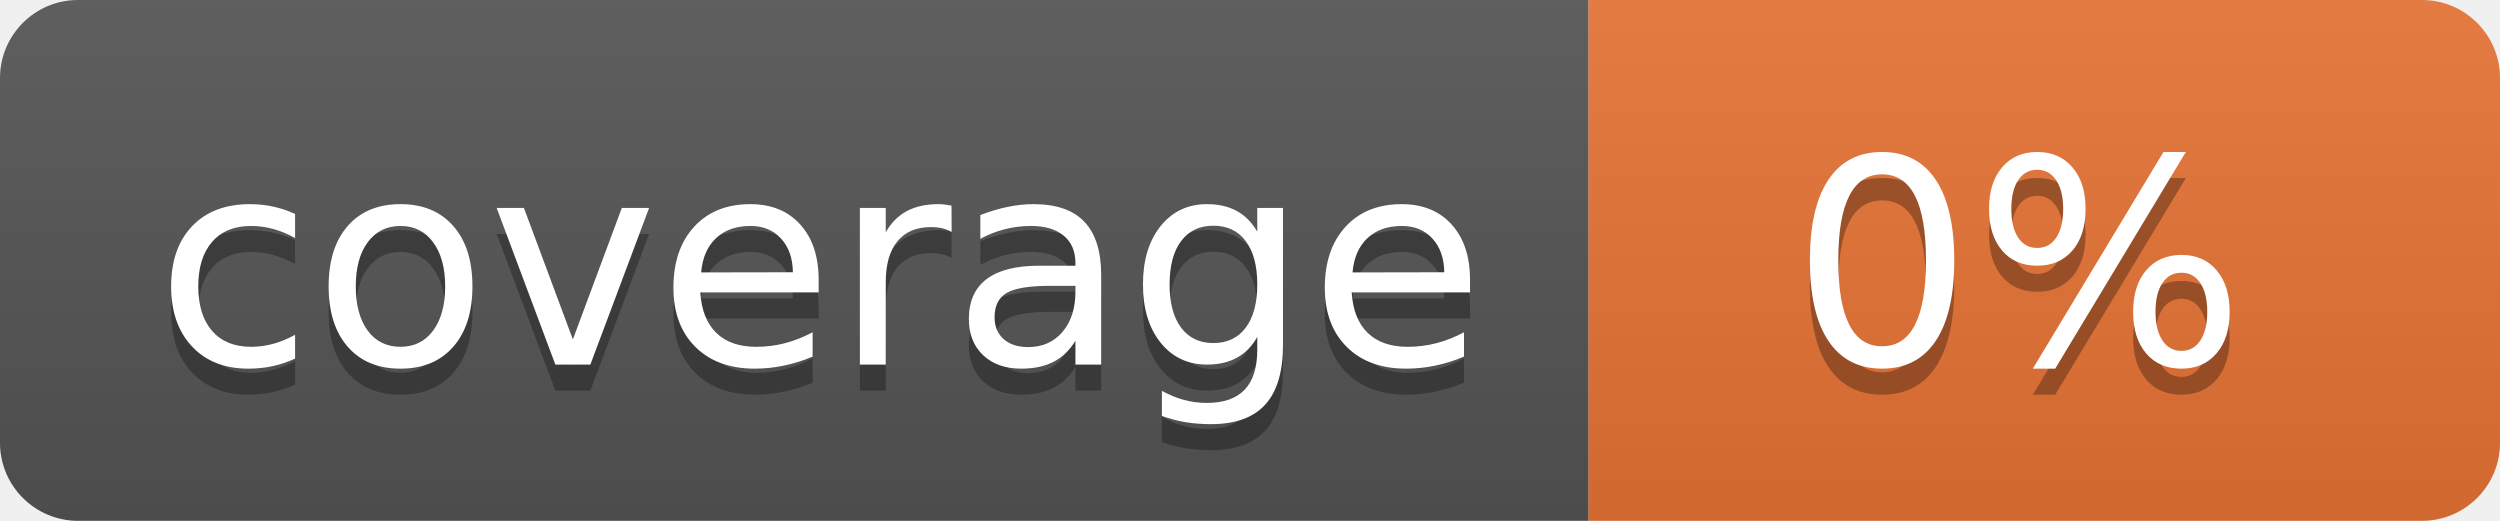
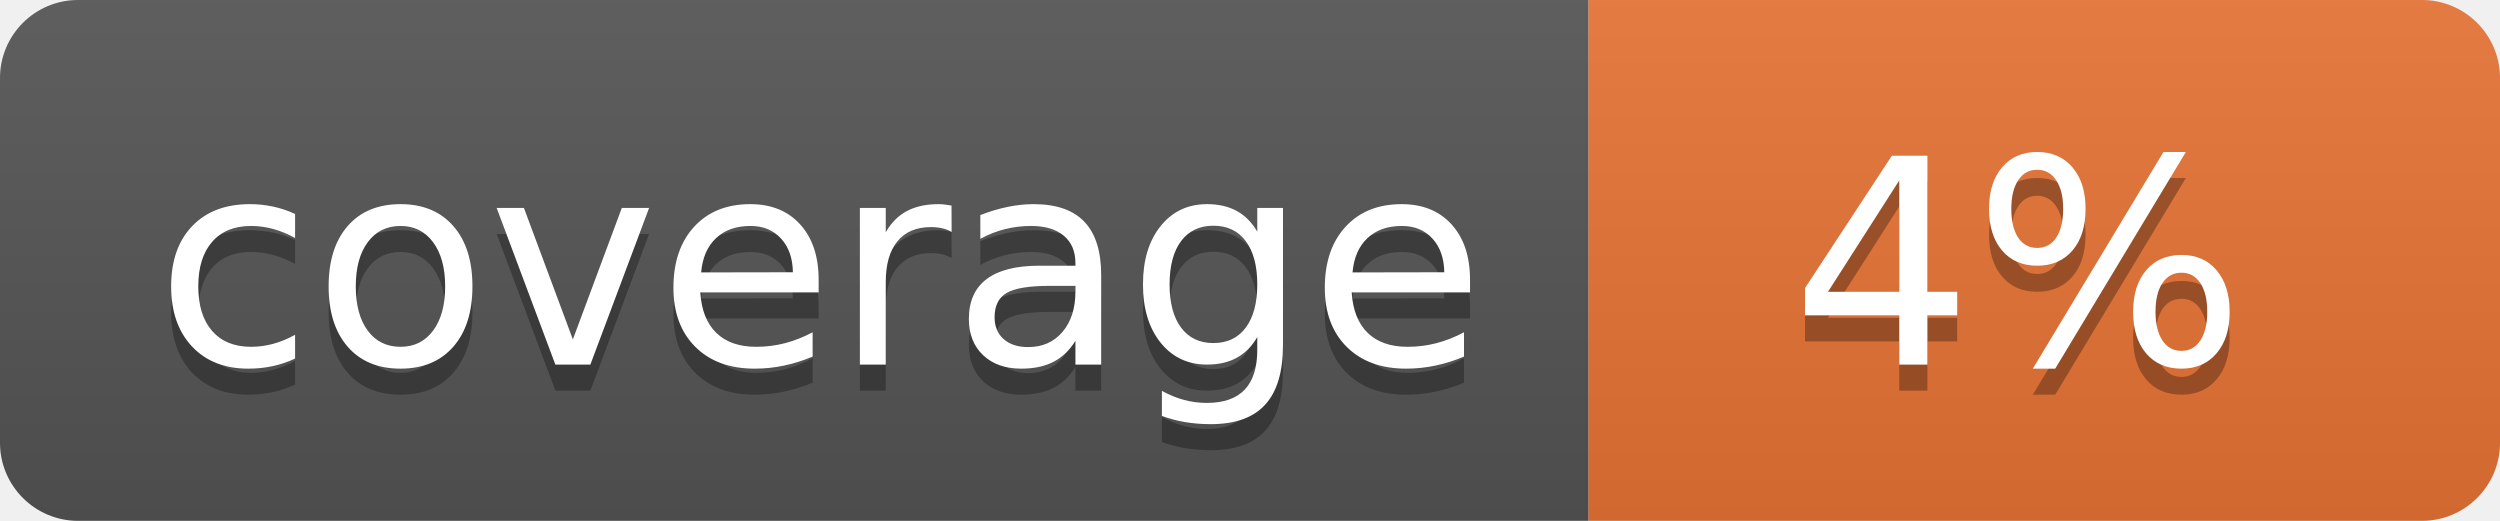
<svg xmlns="http://www.w3.org/2000/svg" width="96" height="20">
  <linearGradient id="b" x2="0" y2="100%">
    <stop offset="0" stop-color="#bbb" stop-opacity=".1" />
    <stop offset="1" stop-opacity=".1" />
  </linearGradient>
  <clipPath id="a">
    <rect width="96" height="20" rx="3" fill="#fff" />
  </clipPath>
  <g clip-path="url(#a)">
    <path fill="#555" d="M0 0h61v20H0z" />
    <path fill="#E87435" d="M61 0h35v20H61z" />
    <path fill="url(#b)" d="M0 0h96v20H0z" />
  </g>
  <g fill="#fff" text-anchor="middle" font-family="DejaVu Sans,Verdana,Geneva,sans-serif" font-size="110">
    <text x="315" y="150" fill="#010101" fill-opacity=".3" transform="scale(.1)" textLength="510">coverage</text>
    <text x="315" y="140" transform="scale(.1)" textLength="510">coverage</text>
-     <text x="775" y="150" fill="#010101" fill-opacity=".3" transform="scale(.1)" textLength="250">0%</text>
-     <text x="775" y="140" transform="scale(.1)" textLength="250">0%</text>
+     <text x="775" y="150" fill="#010101" fill-opacity=".3" transform="scale(.1)" textLength="250">4%</text>
+     <text x="775" y="140" transform="scale(.1)" textLength="250">4%</text>
  </g>
</svg>
